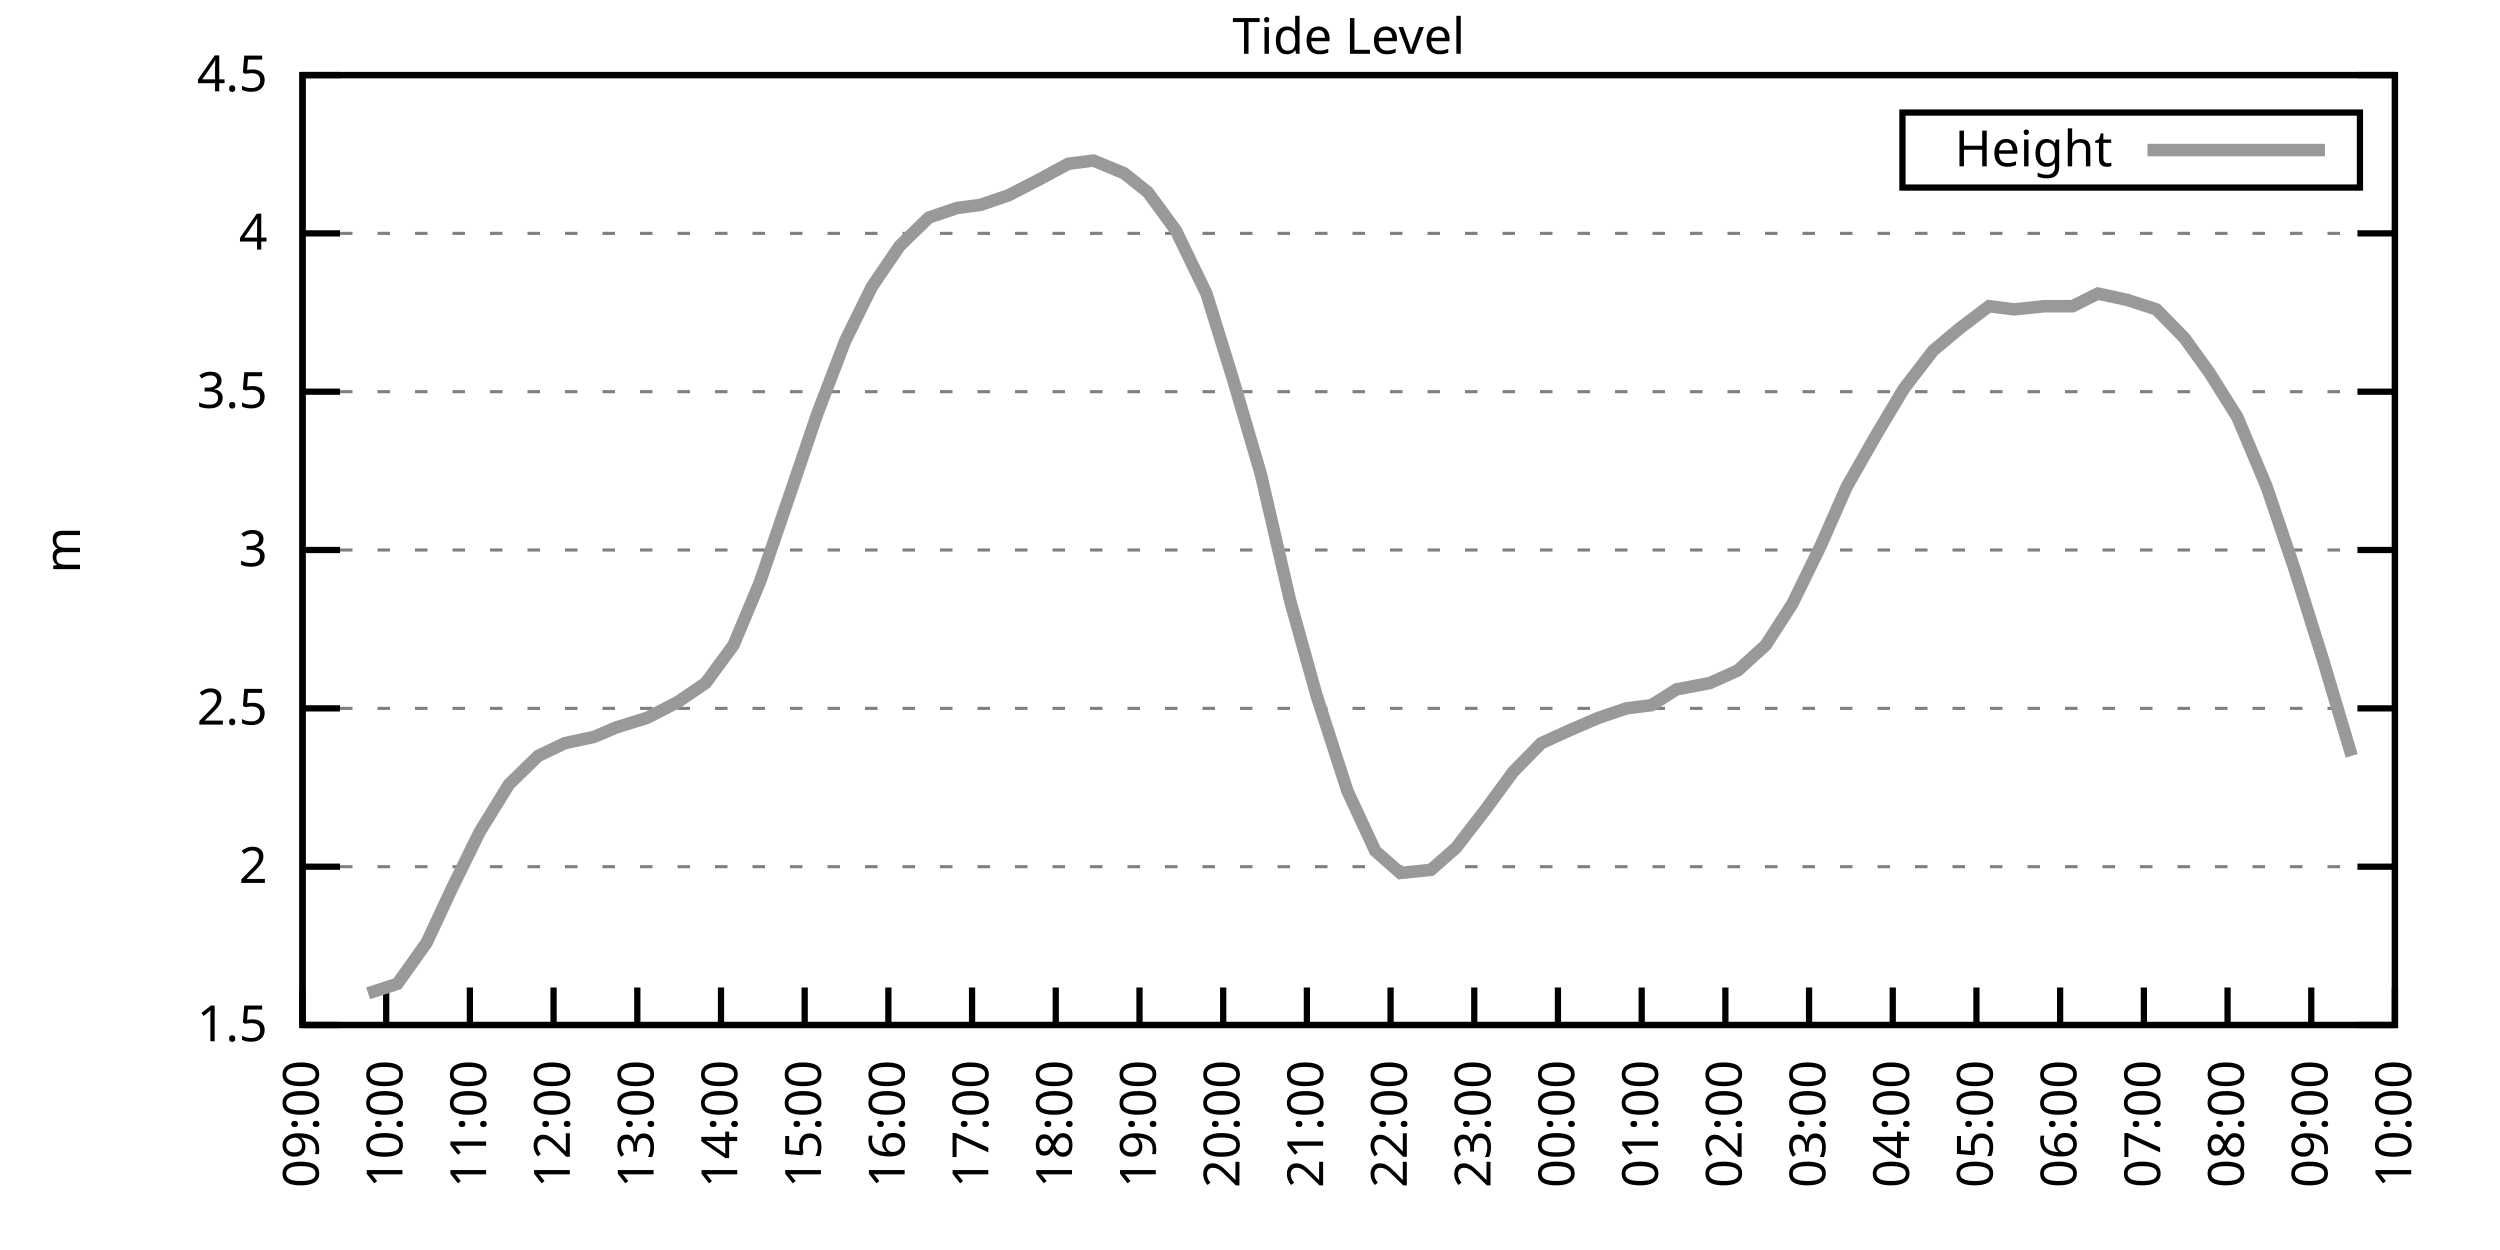
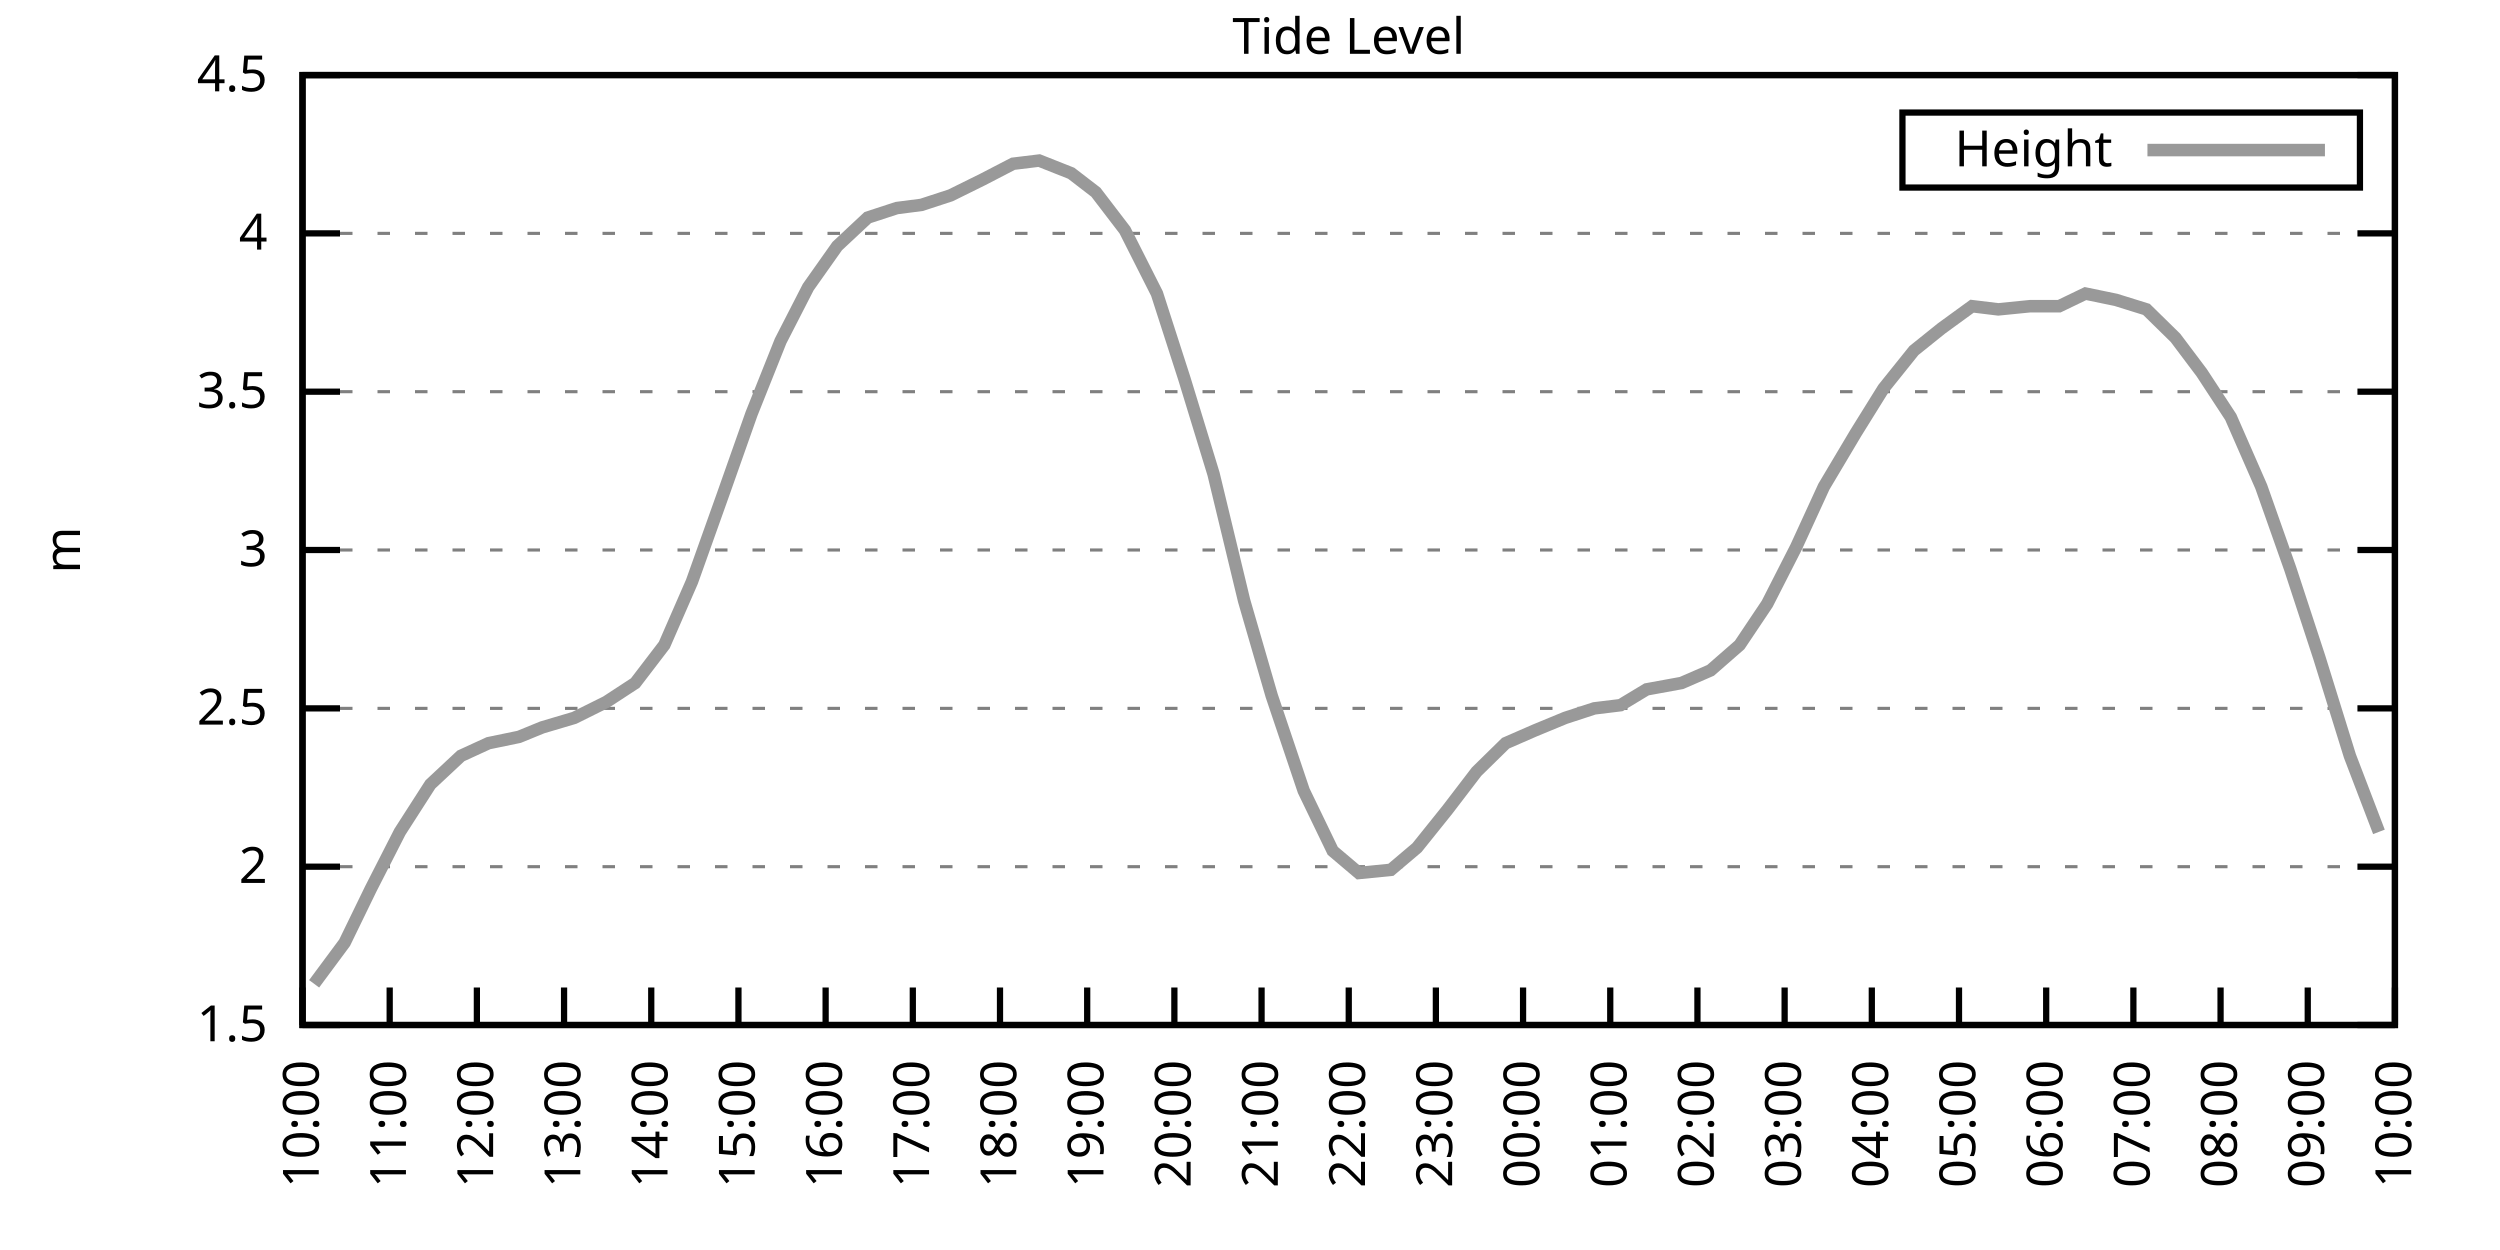
<svg xmlns="http://www.w3.org/2000/svg" xmlns:xlink="http://www.w3.org/1999/xlink" width="400" height="200" viewBox="0 0 400 200">
  <g id="gnuplot_canvas">
    <rect x="0" y="0" width="400" height="200" fill="none" />
    <defs>
      <circle id="gpDot" r="0.5" stroke-width="0.5" stroke="currentColor" />
      <path id="gpPt0" stroke-width="0.333" stroke="currentColor" d="M-1,0 h2 M0,-1 v2" />
      <path id="gpPt1" stroke-width="0.333" stroke="currentColor" d="M-1,-1 L1,1 M1,-1 L-1,1" />
      <path id="gpPt2" stroke-width="0.333" stroke="currentColor" d="M-1,0 L1,0 M0,-1 L0,1 M-1,-1 L1,1 M-1,1 L1,-1" />
      <rect id="gpPt3" stroke-width="0.333" stroke="currentColor" x="-1" y="-1" width="2" height="2" />
      <rect id="gpPt4" stroke-width="0.333" stroke="currentColor" fill="currentColor" x="-1" y="-1" width="2" height="2" />
      <circle id="gpPt5" stroke-width="0.333" stroke="currentColor" cx="0" cy="0" r="1" />
      <use xlink:href="#gpPt5" id="gpPt6" fill="currentColor" stroke="none" />
      <path id="gpPt7" stroke-width="0.333" stroke="currentColor" d="M0,-1.33 L-1.33,0.67 L1.33,0.67 z" />
      <use xlink:href="#gpPt7" id="gpPt8" fill="currentColor" stroke="none" />
      <use xlink:href="#gpPt7" id="gpPt9" stroke="currentColor" transform="rotate(180)" />
      <use xlink:href="#gpPt9" id="gpPt10" fill="currentColor" stroke="none" />
      <use xlink:href="#gpPt3" id="gpPt11" stroke="currentColor" transform="rotate(45)" />
      <use xlink:href="#gpPt11" id="gpPt12" fill="currentColor" stroke="none" />
      <path id="gpPt13" stroke-width="0.333" stroke="currentColor" d="M0,1.330 L1.265,0.411 L0.782,-1.067 L-0.782,-1.076 L-1.265,0.411 z" />
      <use xlink:href="#gpPt13" id="gpPt14" fill="currentColor" stroke="none" />
      <filter id="textbox" filterUnits="objectBoundingBox" x="0" y="0" height="1" width="1">
        <feFlood flood-color="white" flood-opacity="1" result="bgnd" />
        <feComposite in="SourceGraphic" in2="bgnd" operator="atop" />
      </filter>
      <filter id="greybox" filterUnits="objectBoundingBox" x="0" y="0" height="1" width="1">
        <feFlood flood-color="lightgrey" flood-opacity="1" result="grey" />
        <feComposite in="SourceGraphic" in2="grey" operator="atop" />
      </filter>
    </defs>
    <g fill="none" color="white" stroke="currentColor" stroke-width="1.00" stroke-linecap="butt" stroke-linejoin="miter">
</g>
    <g fill="none" color="black" stroke="currentColor" stroke-width="1.00" stroke-linecap="butt" stroke-linejoin="miter">
      <g stroke="none" shape-rendering="crispEdges">
        <polygon fill="rgb(255, 255, 255)" points="48.40,164.00 383.18,164.00 383.18,12.02 48.40,12.02 " />
      </g>
    </g>
    <g fill="none" color="black" stroke="currentColor" stroke-width="1.00" stroke-linecap="butt" stroke-linejoin="miter">
</g>
    <g fill="none" color="black" stroke="black" stroke-width="0.50" stroke-linecap="butt" stroke-linejoin="miter">
</g>
    <g fill="none" color="gray" stroke="currentColor" stroke-width="0.50" stroke-linecap="butt" stroke-linejoin="miter">
      <path stroke="gray" stroke-dasharray="2,4" class="gridline" d="M48.40,164.00 L383.19,164.00  " />
    </g>
    <g fill="none" color="gray" stroke="gray" stroke-width="1.00" stroke-linecap="butt" stroke-linejoin="miter">
</g>
    <g fill="none" color="black" stroke="currentColor" stroke-width="1.00" stroke-linecap="butt" stroke-linejoin="miter">
      <path stroke="black" d="M48.40,164.00 L54.40,164.00 M383.19,164.00 L377.19,164.00  " />
      <g transform="translate(42.80,166.60)" stroke="none" fill="black" font-family="Sans" font-size="8.00" text-anchor="end">
        <text>
          <tspan font-family="Sans"> 1.5</tspan>
        </text>
      </g>
    </g>
    <g fill="none" color="black" stroke="currentColor" stroke-width="1.00" stroke-linecap="butt" stroke-linejoin="miter">
</g>
    <g fill="none" color="black" stroke="black" stroke-width="0.50" stroke-linecap="butt" stroke-linejoin="miter">
</g>
    <g fill="none" color="gray" stroke="currentColor" stroke-width="0.50" stroke-linecap="butt" stroke-linejoin="miter">
      <path stroke="gray" stroke-dasharray="2,4" class="gridline" d="M48.40,138.67 L383.19,138.67  " />
    </g>
    <g fill="none" color="gray" stroke="gray" stroke-width="1.00" stroke-linecap="butt" stroke-linejoin="miter">
</g>
    <g fill="none" color="black" stroke="currentColor" stroke-width="1.00" stroke-linecap="butt" stroke-linejoin="miter">
      <path stroke="black" d="M48.40,138.67 L54.40,138.67 M383.19,138.67 L377.19,138.67  " />
      <g transform="translate(42.80,141.27)" stroke="none" fill="black" font-family="Sans" font-size="8.00" text-anchor="end">
        <text>
          <tspan font-family="Sans"> 2</tspan>
        </text>
      </g>
    </g>
    <g fill="none" color="black" stroke="currentColor" stroke-width="1.00" stroke-linecap="butt" stroke-linejoin="miter">
</g>
    <g fill="none" color="black" stroke="black" stroke-width="0.50" stroke-linecap="butt" stroke-linejoin="miter">
</g>
    <g fill="none" color="gray" stroke="currentColor" stroke-width="0.50" stroke-linecap="butt" stroke-linejoin="miter">
      <path stroke="gray" stroke-dasharray="2,4" class="gridline" d="M48.40,113.34 L383.19,113.34  " />
    </g>
    <g fill="none" color="gray" stroke="gray" stroke-width="1.00" stroke-linecap="butt" stroke-linejoin="miter">
</g>
    <g fill="none" color="black" stroke="currentColor" stroke-width="1.00" stroke-linecap="butt" stroke-linejoin="miter">
      <path stroke="black" d="M48.40,113.34 L54.40,113.34 M383.19,113.34 L377.19,113.34  " />
      <g transform="translate(42.80,115.94)" stroke="none" fill="black" font-family="Sans" font-size="8.00" text-anchor="end">
        <text>
          <tspan font-family="Sans"> 2.5</tspan>
        </text>
      </g>
    </g>
    <g fill="none" color="black" stroke="currentColor" stroke-width="1.00" stroke-linecap="butt" stroke-linejoin="miter">
</g>
    <g fill="none" color="black" stroke="black" stroke-width="0.50" stroke-linecap="butt" stroke-linejoin="miter">
</g>
    <g fill="none" color="gray" stroke="currentColor" stroke-width="0.50" stroke-linecap="butt" stroke-linejoin="miter">
      <path stroke="gray" stroke-dasharray="2,4" class="gridline" d="M48.40,88.00 L383.19,88.00  " />
    </g>
    <g fill="none" color="gray" stroke="gray" stroke-width="1.00" stroke-linecap="butt" stroke-linejoin="miter">
</g>
    <g fill="none" color="black" stroke="currentColor" stroke-width="1.00" stroke-linecap="butt" stroke-linejoin="miter">
      <path stroke="black" d="M48.40,88.00 L54.40,88.00 M383.19,88.00 L377.19,88.00  " />
      <g transform="translate(42.80,90.60)" stroke="none" fill="black" font-family="Sans" font-size="8.00" text-anchor="end">
        <text>
          <tspan font-family="Sans"> 3</tspan>
        </text>
      </g>
    </g>
    <g fill="none" color="black" stroke="currentColor" stroke-width="1.00" stroke-linecap="butt" stroke-linejoin="miter">
</g>
    <g fill="none" color="black" stroke="black" stroke-width="0.50" stroke-linecap="butt" stroke-linejoin="miter">
</g>
    <g fill="none" color="gray" stroke="currentColor" stroke-width="0.50" stroke-linecap="butt" stroke-linejoin="miter">
      <path stroke="gray" stroke-dasharray="2,4" class="gridline" d="M48.40,62.67 L383.19,62.67  " />
    </g>
    <g fill="none" color="gray" stroke="gray" stroke-width="1.00" stroke-linecap="butt" stroke-linejoin="miter">
</g>
    <g fill="none" color="black" stroke="currentColor" stroke-width="1.00" stroke-linecap="butt" stroke-linejoin="miter">
      <path stroke="black" d="M48.40,62.67 L54.40,62.67 M383.19,62.67 L377.19,62.67  " />
      <g transform="translate(42.80,65.27)" stroke="none" fill="black" font-family="Sans" font-size="8.00" text-anchor="end">
        <text>
          <tspan font-family="Sans"> 3.5</tspan>
        </text>
      </g>
    </g>
    <g fill="none" color="black" stroke="currentColor" stroke-width="1.00" stroke-linecap="butt" stroke-linejoin="miter">
</g>
    <g fill="none" color="black" stroke="black" stroke-width="0.50" stroke-linecap="butt" stroke-linejoin="miter">
</g>
    <g fill="none" color="gray" stroke="currentColor" stroke-width="0.50" stroke-linecap="butt" stroke-linejoin="miter">
      <path stroke="gray" stroke-dasharray="2,4" class="gridline" d="M48.40,37.34 L383.19,37.34  " />
    </g>
    <g fill="none" color="gray" stroke="gray" stroke-width="1.00" stroke-linecap="butt" stroke-linejoin="miter">
</g>
    <g fill="none" color="black" stroke="currentColor" stroke-width="1.00" stroke-linecap="butt" stroke-linejoin="miter">
      <path stroke="black" d="M48.40,37.34 L54.40,37.34 M383.19,37.34 L377.19,37.34  " />
      <g transform="translate(42.80,39.94)" stroke="none" fill="black" font-family="Sans" font-size="8.00" text-anchor="end">
        <text>
          <tspan font-family="Sans"> 4</tspan>
        </text>
      </g>
    </g>
    <g fill="none" color="black" stroke="currentColor" stroke-width="1.00" stroke-linecap="butt" stroke-linejoin="miter">
</g>
    <g fill="none" color="black" stroke="black" stroke-width="0.50" stroke-linecap="butt" stroke-linejoin="miter">
</g>
    <g fill="none" color="gray" stroke="currentColor" stroke-width="0.50" stroke-linecap="butt" stroke-linejoin="miter">
      <path stroke="gray" stroke-dasharray="2,4" class="gridline" d="M48.40,12.01 L383.19,12.01  " />
    </g>
    <g fill="none" color="gray" stroke="gray" stroke-width="1.00" stroke-linecap="butt" stroke-linejoin="miter">
</g>
    <g fill="none" color="black" stroke="currentColor" stroke-width="1.00" stroke-linecap="butt" stroke-linejoin="miter">
      <path stroke="black" d="M48.40,12.01 L54.40,12.01 M383.19,12.01 L377.19,12.01  " />
      <g transform="translate(42.80,14.61)" stroke="none" fill="black" font-family="Sans" font-size="8.00" text-anchor="end">
        <text>
          <tspan font-family="Sans"> 4.5</tspan>
        </text>
      </g>
    </g>
    <g fill="none" color="black" stroke="currentColor" stroke-width="1.00" stroke-linecap="butt" stroke-linejoin="miter">
      <path stroke="black" d="M48.40,164.00 L48.40,158.00  " />
      <g transform="translate(51.00,169.60) rotate(270.00)" stroke="none" fill="black" font-family="Sans" font-size="8.00" text-anchor="end">
        <text>
-           <tspan font-family="Sans">09:00</tspan>
-         </text>
-       </g>
-     </g>
-     <g fill="none" color="black" stroke="currentColor" stroke-width="1.00" stroke-linecap="butt" stroke-linejoin="miter">
-       <path stroke="black" d="M61.79,164.00 L61.79,158.00  " />
-       <g transform="translate(64.39,169.60) rotate(270.00)" stroke="none" fill="black" font-family="Sans" font-size="8.00" text-anchor="end">
-         <text>
          <tspan font-family="Sans">10:00</tspan>
        </text>
      </g>
    </g>
    <g fill="none" color="black" stroke="currentColor" stroke-width="1.00" stroke-linecap="butt" stroke-linejoin="miter">
-       <path stroke="black" d="M75.18,164.00 L75.18,158.00  " />
-       <g transform="translate(77.78,169.60) rotate(270.00)" stroke="none" fill="black" font-family="Sans" font-size="8.00" text-anchor="end">
+       <path stroke="black" d="M62.35,164.00 L62.35,158.00  " />
+       <g transform="translate(64.95,169.60) rotate(270.00)" stroke="none" fill="black" font-family="Sans" font-size="8.00" text-anchor="end">
        <text>
          <tspan font-family="Sans">11:00</tspan>
        </text>
      </g>
    </g>
    <g fill="none" color="black" stroke="currentColor" stroke-width="1.00" stroke-linecap="butt" stroke-linejoin="miter">
-       <path stroke="black" d="M88.57,164.00 L88.57,158.00  " />
-       <g transform="translate(91.17,169.60) rotate(270.00)" stroke="none" fill="black" font-family="Sans" font-size="8.00" text-anchor="end">
+       <path stroke="black" d="M76.30,164.00 L76.30,158.00  " />
+       <g transform="translate(78.90,169.60) rotate(270.00)" stroke="none" fill="black" font-family="Sans" font-size="8.00" text-anchor="end">
        <text>
          <tspan font-family="Sans">12:00</tspan>
        </text>
      </g>
    </g>
    <g fill="none" color="black" stroke="currentColor" stroke-width="1.00" stroke-linecap="butt" stroke-linejoin="miter">
-       <path stroke="black" d="M101.97,164.00 L101.97,158.00  " />
-       <g transform="translate(104.57,169.60) rotate(270.00)" stroke="none" fill="black" font-family="Sans" font-size="8.00" text-anchor="end">
+       <path stroke="black" d="M90.25,164.00 L90.25,158.00  " />
+       <g transform="translate(92.85,169.60) rotate(270.00)" stroke="none" fill="black" font-family="Sans" font-size="8.00" text-anchor="end">
        <text>
          <tspan font-family="Sans">13:00</tspan>
        </text>
      </g>
    </g>
    <g fill="none" color="black" stroke="currentColor" stroke-width="1.00" stroke-linecap="butt" stroke-linejoin="miter">
-       <path stroke="black" d="M115.36,164.00 L115.36,158.00  " />
-       <g transform="translate(117.96,169.60) rotate(270.00)" stroke="none" fill="black" font-family="Sans" font-size="8.00" text-anchor="end">
+       <path stroke="black" d="M104.20,164.00 L104.20,158.00  " />
+       <g transform="translate(106.80,169.60) rotate(270.00)" stroke="none" fill="black" font-family="Sans" font-size="8.00" text-anchor="end">
        <text>
          <tspan font-family="Sans">14:00</tspan>
        </text>
      </g>
    </g>
    <g fill="none" color="black" stroke="currentColor" stroke-width="1.00" stroke-linecap="butt" stroke-linejoin="miter">
-       <path stroke="black" d="M128.75,164.00 L128.75,158.00  " />
-       <g transform="translate(131.35,169.60) rotate(270.00)" stroke="none" fill="black" font-family="Sans" font-size="8.00" text-anchor="end">
+       <path stroke="black" d="M118.15,164.00 L118.15,158.00  " />
+       <g transform="translate(120.75,169.60) rotate(270.00)" stroke="none" fill="black" font-family="Sans" font-size="8.00" text-anchor="end">
        <text>
          <tspan font-family="Sans">15:00</tspan>
        </text>
      </g>
    </g>
    <g fill="none" color="black" stroke="currentColor" stroke-width="1.00" stroke-linecap="butt" stroke-linejoin="miter">
-       <path stroke="black" d="M142.14,164.00 L142.14,158.00  " />
-       <g transform="translate(144.74,169.60) rotate(270.00)" stroke="none" fill="black" font-family="Sans" font-size="8.00" text-anchor="end">
+       <path stroke="black" d="M132.10,164.00 L132.10,158.00  " />
+       <g transform="translate(134.70,169.60) rotate(270.00)" stroke="none" fill="black" font-family="Sans" font-size="8.00" text-anchor="end">
        <text>
          <tspan font-family="Sans">16:00</tspan>
        </text>
      </g>
    </g>
    <g fill="none" color="black" stroke="currentColor" stroke-width="1.00" stroke-linecap="butt" stroke-linejoin="miter">
-       <path stroke="black" d="M155.53,164.00 L155.53,158.00  " />
-       <g transform="translate(158.13,169.60) rotate(270.00)" stroke="none" fill="black" font-family="Sans" font-size="8.00" text-anchor="end">
+       <path stroke="black" d="M146.05,164.00 L146.05,158.00  " />
+       <g transform="translate(148.65,169.60) rotate(270.00)" stroke="none" fill="black" font-family="Sans" font-size="8.00" text-anchor="end">
        <text>
          <tspan font-family="Sans">17:00</tspan>
        </text>
      </g>
    </g>
    <g fill="none" color="black" stroke="currentColor" stroke-width="1.00" stroke-linecap="butt" stroke-linejoin="miter">
-       <path stroke="black" d="M168.92,164.00 L168.92,158.00  " />
-       <g transform="translate(171.52,169.60) rotate(270.00)" stroke="none" fill="black" font-family="Sans" font-size="8.00" text-anchor="end">
+       <path stroke="black" d="M160.00,164.00 L160.00,158.00  " />
+       <g transform="translate(162.60,169.60) rotate(270.00)" stroke="none" fill="black" font-family="Sans" font-size="8.00" text-anchor="end">
        <text>
          <tspan font-family="Sans">18:00</tspan>
        </text>
      </g>
    </g>
    <g fill="none" color="black" stroke="currentColor" stroke-width="1.00" stroke-linecap="butt" stroke-linejoin="miter">
-       <path stroke="black" d="M182.32,164.00 L182.32,158.00  " />
-       <g transform="translate(184.92,169.60) rotate(270.00)" stroke="none" fill="black" font-family="Sans" font-size="8.00" text-anchor="end">
+       <path stroke="black" d="M173.95,164.00 L173.95,158.00  " />
+       <g transform="translate(176.55,169.60) rotate(270.00)" stroke="none" fill="black" font-family="Sans" font-size="8.00" text-anchor="end">
        <text>
          <tspan font-family="Sans">19:00</tspan>
        </text>
      </g>
    </g>
    <g fill="none" color="black" stroke="currentColor" stroke-width="1.00" stroke-linecap="butt" stroke-linejoin="miter">
-       <path stroke="black" d="M195.71,164.00 L195.71,158.00  " />
-       <g transform="translate(198.31,169.60) rotate(270.00)" stroke="none" fill="black" font-family="Sans" font-size="8.00" text-anchor="end">
+       <path stroke="black" d="M187.90,164.00 L187.90,158.00  " />
+       <g transform="translate(190.50,169.60) rotate(270.00)" stroke="none" fill="black" font-family="Sans" font-size="8.00" text-anchor="end">
        <text>
          <tspan font-family="Sans">20:00</tspan>
        </text>
      </g>
    </g>
    <g fill="none" color="black" stroke="currentColor" stroke-width="1.00" stroke-linecap="butt" stroke-linejoin="miter">
-       <path stroke="black" d="M209.10,164.00 L209.10,158.00  " />
-       <g transform="translate(211.70,169.60) rotate(270.00)" stroke="none" fill="black" font-family="Sans" font-size="8.00" text-anchor="end">
+       <path stroke="black" d="M201.85,164.00 L201.85,158.00  " />
+       <g transform="translate(204.45,169.60) rotate(270.00)" stroke="none" fill="black" font-family="Sans" font-size="8.00" text-anchor="end">
        <text>
          <tspan font-family="Sans">21:00</tspan>
        </text>
      </g>
    </g>
    <g fill="none" color="black" stroke="currentColor" stroke-width="1.00" stroke-linecap="butt" stroke-linejoin="miter">
-       <path stroke="black" d="M222.49,164.00 L222.49,158.00  " />
-       <g transform="translate(225.09,169.60) rotate(270.00)" stroke="none" fill="black" font-family="Sans" font-size="8.00" text-anchor="end">
+       <path stroke="black" d="M215.80,164.00 L215.80,158.00  " />
+       <g transform="translate(218.40,169.60) rotate(270.00)" stroke="none" fill="black" font-family="Sans" font-size="8.00" text-anchor="end">
        <text>
          <tspan font-family="Sans">22:00</tspan>
        </text>
      </g>
    </g>
    <g fill="none" color="black" stroke="currentColor" stroke-width="1.00" stroke-linecap="butt" stroke-linejoin="miter">
-       <path stroke="black" d="M235.88,164.00 L235.88,158.00  " />
-       <g transform="translate(238.48,169.60) rotate(270.00)" stroke="none" fill="black" font-family="Sans" font-size="8.00" text-anchor="end">
+       <path stroke="black" d="M229.74,164.00 L229.74,158.00  " />
+       <g transform="translate(232.34,169.60) rotate(270.00)" stroke="none" fill="black" font-family="Sans" font-size="8.00" text-anchor="end">
        <text>
          <tspan font-family="Sans">23:00</tspan>
        </text>
      </g>
    </g>
    <g fill="none" color="black" stroke="currentColor" stroke-width="1.00" stroke-linecap="butt" stroke-linejoin="miter">
-       <path stroke="black" d="M249.27,164.00 L249.27,158.00  " />
-       <g transform="translate(251.87,169.60) rotate(270.00)" stroke="none" fill="black" font-family="Sans" font-size="8.00" text-anchor="end">
+       <path stroke="black" d="M243.69,164.00 L243.69,158.00  " />
+       <g transform="translate(246.29,169.60) rotate(270.00)" stroke="none" fill="black" font-family="Sans" font-size="8.00" text-anchor="end">
        <text>
          <tspan font-family="Sans">00:00</tspan>
        </text>
      </g>
    </g>
    <g fill="none" color="black" stroke="currentColor" stroke-width="1.00" stroke-linecap="butt" stroke-linejoin="miter">
-       <path stroke="black" d="M262.67,164.00 L262.67,158.00  " />
-       <g transform="translate(265.27,169.60) rotate(270.00)" stroke="none" fill="black" font-family="Sans" font-size="8.00" text-anchor="end">
+       <path stroke="black" d="M257.64,164.00 L257.64,158.00  " />
+       <g transform="translate(260.24,169.60) rotate(270.00)" stroke="none" fill="black" font-family="Sans" font-size="8.00" text-anchor="end">
        <text>
          <tspan font-family="Sans">01:00</tspan>
        </text>
      </g>
    </g>
    <g fill="none" color="black" stroke="currentColor" stroke-width="1.00" stroke-linecap="butt" stroke-linejoin="miter">
-       <path stroke="black" d="M276.06,164.00 L276.06,158.00  " />
-       <g transform="translate(278.66,169.60) rotate(270.00)" stroke="none" fill="black" font-family="Sans" font-size="8.00" text-anchor="end">
+       <path stroke="black" d="M271.59,164.00 L271.59,158.00  " />
+       <g transform="translate(274.19,169.60) rotate(270.00)" stroke="none" fill="black" font-family="Sans" font-size="8.00" text-anchor="end">
        <text>
          <tspan font-family="Sans">02:00</tspan>
        </text>
      </g>
    </g>
    <g fill="none" color="black" stroke="currentColor" stroke-width="1.00" stroke-linecap="butt" stroke-linejoin="miter">
-       <path stroke="black" d="M289.45,164.00 L289.45,158.00  " />
-       <g transform="translate(292.05,169.60) rotate(270.00)" stroke="none" fill="black" font-family="Sans" font-size="8.00" text-anchor="end">
+       <path stroke="black" d="M285.54,164.00 L285.54,158.00  " />
+       <g transform="translate(288.14,169.60) rotate(270.00)" stroke="none" fill="black" font-family="Sans" font-size="8.00" text-anchor="end">
        <text>
          <tspan font-family="Sans">03:00</tspan>
        </text>
      </g>
    </g>
    <g fill="none" color="black" stroke="currentColor" stroke-width="1.00" stroke-linecap="butt" stroke-linejoin="miter">
-       <path stroke="black" d="M302.84,164.00 L302.84,158.00  " />
-       <g transform="translate(305.44,169.60) rotate(270.00)" stroke="none" fill="black" font-family="Sans" font-size="8.00" text-anchor="end">
+       <path stroke="black" d="M299.49,164.00 L299.49,158.00  " />
+       <g transform="translate(302.09,169.60) rotate(270.00)" stroke="none" fill="black" font-family="Sans" font-size="8.00" text-anchor="end">
        <text>
          <tspan font-family="Sans">04:00</tspan>
        </text>
      </g>
    </g>
    <g fill="none" color="black" stroke="currentColor" stroke-width="1.00" stroke-linecap="butt" stroke-linejoin="miter">
-       <path stroke="black" d="M316.23,164.00 L316.23,158.00  " />
-       <g transform="translate(318.83,169.60) rotate(270.00)" stroke="none" fill="black" font-family="Sans" font-size="8.00" text-anchor="end">
+       <path stroke="black" d="M313.44,164.00 L313.44,158.00  " />
+       <g transform="translate(316.04,169.60) rotate(270.00)" stroke="none" fill="black" font-family="Sans" font-size="8.00" text-anchor="end">
        <text>
          <tspan font-family="Sans">05:00</tspan>
        </text>
      </g>
    </g>
    <g fill="none" color="black" stroke="currentColor" stroke-width="1.00" stroke-linecap="butt" stroke-linejoin="miter">
-       <path stroke="black" d="M329.62,164.00 L329.62,158.00  " />
-       <g transform="translate(332.22,169.60) rotate(270.00)" stroke="none" fill="black" font-family="Sans" font-size="8.00" text-anchor="end">
+       <path stroke="black" d="M327.39,164.00 L327.39,158.00  " />
+       <g transform="translate(329.99,169.60) rotate(270.00)" stroke="none" fill="black" font-family="Sans" font-size="8.00" text-anchor="end">
        <text>
          <tspan font-family="Sans">06:00</tspan>
        </text>
      </g>
    </g>
    <g fill="none" color="black" stroke="currentColor" stroke-width="1.00" stroke-linecap="butt" stroke-linejoin="miter">
-       <path stroke="black" d="M343.02,164.00 L343.02,158.00  " />
-       <g transform="translate(345.62,169.60) rotate(270.00)" stroke="none" fill="black" font-family="Sans" font-size="8.00" text-anchor="end">
+       <path stroke="black" d="M341.34,164.00 L341.34,158.00  " />
+       <g transform="translate(343.94,169.60) rotate(270.00)" stroke="none" fill="black" font-family="Sans" font-size="8.00" text-anchor="end">
        <text>
          <tspan font-family="Sans">07:00</tspan>
        </text>
      </g>
    </g>
    <g fill="none" color="black" stroke="currentColor" stroke-width="1.00" stroke-linecap="butt" stroke-linejoin="miter">
-       <path stroke="black" d="M356.41,164.00 L356.41,158.00  " />
-       <g transform="translate(359.01,169.60) rotate(270.00)" stroke="none" fill="black" font-family="Sans" font-size="8.00" text-anchor="end">
+       <path stroke="black" d="M355.29,164.00 L355.29,158.00  " />
+       <g transform="translate(357.89,169.60) rotate(270.00)" stroke="none" fill="black" font-family="Sans" font-size="8.00" text-anchor="end">
        <text>
          <tspan font-family="Sans">08:00</tspan>
        </text>
      </g>
    </g>
    <g fill="none" color="black" stroke="currentColor" stroke-width="1.00" stroke-linecap="butt" stroke-linejoin="miter">
-       <path stroke="black" d="M369.80,164.00 L369.80,158.00  " />
-       <g transform="translate(372.40,169.60) rotate(270.00)" stroke="none" fill="black" font-family="Sans" font-size="8.00" text-anchor="end">
+       <path stroke="black" d="M369.24,164.00 L369.24,158.00  " />
+       <g transform="translate(371.84,169.60) rotate(270.00)" stroke="none" fill="black" font-family="Sans" font-size="8.00" text-anchor="end">
        <text>
          <tspan font-family="Sans">09:00</tspan>
        </text>
      </g>
    </g>
    <g fill="none" color="black" stroke="currentColor" stroke-width="1.00" stroke-linecap="butt" stroke-linejoin="miter">
      <path stroke="black" d="M383.19,164.00 L383.19,158.00  " />
      <g transform="translate(385.79,169.60) rotate(270.00)" stroke="none" fill="black" font-family="Sans" font-size="8.00" text-anchor="end">
        <text>
          <tspan font-family="Sans">10:00</tspan>
        </text>
      </g>
    </g>
    <g fill="none" color="black" stroke="currentColor" stroke-width="1.00" stroke-linecap="butt" stroke-linejoin="miter">
</g>
    <g fill="none" color="black" stroke="currentColor" stroke-width="1.00" stroke-linecap="butt" stroke-linejoin="miter">
      <path stroke="black" d="M48.40,12.01 L48.40,164.00 L383.19,164.00 L383.19,12.01 L48.40,12.01 Z  " />
    </g>
    <g fill="none" color="black" stroke="currentColor" stroke-width="1.00" stroke-linecap="butt" stroke-linejoin="miter">
</g>
    <g fill="none" color="black" stroke="currentColor" stroke-width="1.00" stroke-linecap="butt" stroke-linejoin="miter">
      <path stroke="black" d="M304.39,30.01 L304.39,18.01 L377.59,18.01 L377.59,30.01 L304.39,30.01 Z  " />
    </g>
    <g id="Tide_level_plot_1">
      <g fill="none" color="white" stroke="black" stroke-width="2.00" stroke-linecap="butt" stroke-linejoin="miter">
</g>
      <g fill="none" color="black" stroke="currentColor" stroke-width="2.00" stroke-linecap="butt" stroke-linejoin="miter">
        <g transform="translate(337.99,26.61)" stroke="none" fill="black" font-family="Sans" font-size="8.00" text-anchor="end">
          <text>
            <tspan font-family="Sans">Height</tspan>
          </text>
        </g>
      </g>
      <g fill="none" color="black" stroke="currentColor" stroke-width="2.00" stroke-linecap="butt" stroke-linejoin="miter">
-         <path stroke="rgb(153, 153, 153)" d="M343.59,24.01 L371.99,24.01 M58.89,158.93 L63.58,157.41 L68.26,150.83 L72.28,142.21 L76.75,133.10 L81.43,125.50   L86.12,120.94 L90.36,118.91 L95.05,117.90 L98.62,116.38 L103.53,114.86 L108.44,112.32 L112.90,109.28 L117.37,103.20   L121.61,93.07 L126.29,79.39 L130.76,66.22 L135.22,54.57 L139.46,45.95 L143.93,39.37 L148.61,34.81 L153.08,33.29   L156.87,32.78 L161.34,31.26 L166.25,28.73 L170.93,26.20 L174.95,25.69 L179.86,27.72 L183.66,30.76 L188.12,36.84   L193.03,46.97 L197.27,60.65 L201.73,75.85 L206.42,96.11 L210.66,111.31 L215.57,126.51 L220.04,136.14 L224.05,139.68   L228.96,139.17 L232.98,135.63 L237.67,129.55 L242.13,123.47 L246.60,118.91 L251.06,116.88 L255.75,114.86 L260.21,113.34   L264.23,112.83 L268.25,110.30 L273.60,109.28 L278.07,107.26 L282.53,103.20 L286.77,96.62 L291.23,87.50 L295.48,77.87   L300.39,69.26 L304.63,62.17 L309.31,56.09 L313.55,52.54 L318.24,48.99 L322.26,49.50 L327.17,48.99 L331.63,48.99   L335.65,46.97 L340.34,47.98 L345.02,49.50 L349.49,54.06 L353.51,59.63 L357.97,66.73 L362.66,77.87 L367.12,91.04   L371.58,105.23 L376.27,120.94  " />
+         <path stroke="rgb(153, 153, 153)" d="M343.59,24.01 L371.99,24.01 M50.26,157.41 L55.14,150.83 L59.33,142.21 L63.98,133.10 L68.86,125.50 L73.74,120.94   L78.16,118.91 L83.04,117.90 L86.76,116.38 L91.88,114.86 L96.99,112.32 L101.64,109.28 L106.29,103.20 L110.71,93.07   L115.59,79.39 L120.24,66.22 L124.89,54.57 L129.31,45.95 L133.96,39.37 L138.84,34.81 L143.49,33.29 L147.44,32.78   L152.09,31.26 L157.21,28.73 L162.09,26.20 L166.27,25.69 L171.39,27.72 L175.34,30.76 L179.99,36.84 L185.11,46.97   L189.52,60.65 L194.17,75.85 L199.06,96.11 L203.47,111.31 L208.59,126.51 L213.24,136.14 L217.42,139.68 L222.54,139.17   L226.72,135.63 L231.60,129.55 L236.25,123.47 L240.90,118.91 L245.55,116.88 L250.44,114.86 L255.09,113.34 L259.27,112.83   L263.46,110.30 L269.04,109.28 L273.69,107.26 L278.34,103.20 L282.75,96.62 L287.40,87.50 L291.82,77.87 L296.94,69.26   L301.35,62.17 L306.23,56.09 L310.65,52.54 L315.53,48.99 L319.72,49.50 L324.83,48.99 L329.48,48.99 L333.67,46.97   L338.55,47.98 L343.43,49.50 L348.08,54.06 L352.27,59.63 L356.92,66.73 L361.80,77.87 L366.45,91.04 L371.10,105.23   L375.98,120.94 L380.63,133.10  " />
      </g>
    </g>
    <g fill="none" color="black" stroke="currentColor" stroke-width="2.00" stroke-linecap="butt" stroke-linejoin="miter">
</g>
    <g fill="none" color="black" stroke="black" stroke-width="1.00" stroke-linecap="butt" stroke-linejoin="miter">
</g>
    <g fill="none" color="black" stroke="currentColor" stroke-width="1.00" stroke-linecap="butt" stroke-linejoin="miter">
      <path stroke="black" d="M48.40,12.01 L48.40,164.00 L383.19,164.00 L383.19,12.01 L48.40,12.01 Z  " />
      <g transform="translate(12.80,88.01) rotate(270.00)" stroke="none" fill="black" font-family="Sans" font-size="8.00" text-anchor="middle">
        <text>
          <tspan font-family="Sans">m</tspan>
        </text>
      </g>
    </g>
    <g fill="none" color="black" stroke="currentColor" stroke-width="1.00" stroke-linecap="butt" stroke-linejoin="miter">
</g>
    <g fill="none" color="black" stroke="currentColor" stroke-width="1.00" stroke-linecap="butt" stroke-linejoin="miter">
      <g transform="translate(215.79,8.61)" stroke="none" fill="black" font-family="Sans" font-size="8.00" text-anchor="middle">
        <text>
          <tspan font-family="Sans">Tide Level</tspan>
        </text>
      </g>
    </g>
    <g fill="none" color="black" stroke="currentColor" stroke-width="1.00" stroke-linecap="butt" stroke-linejoin="miter">
</g>
  </g>
</svg>
